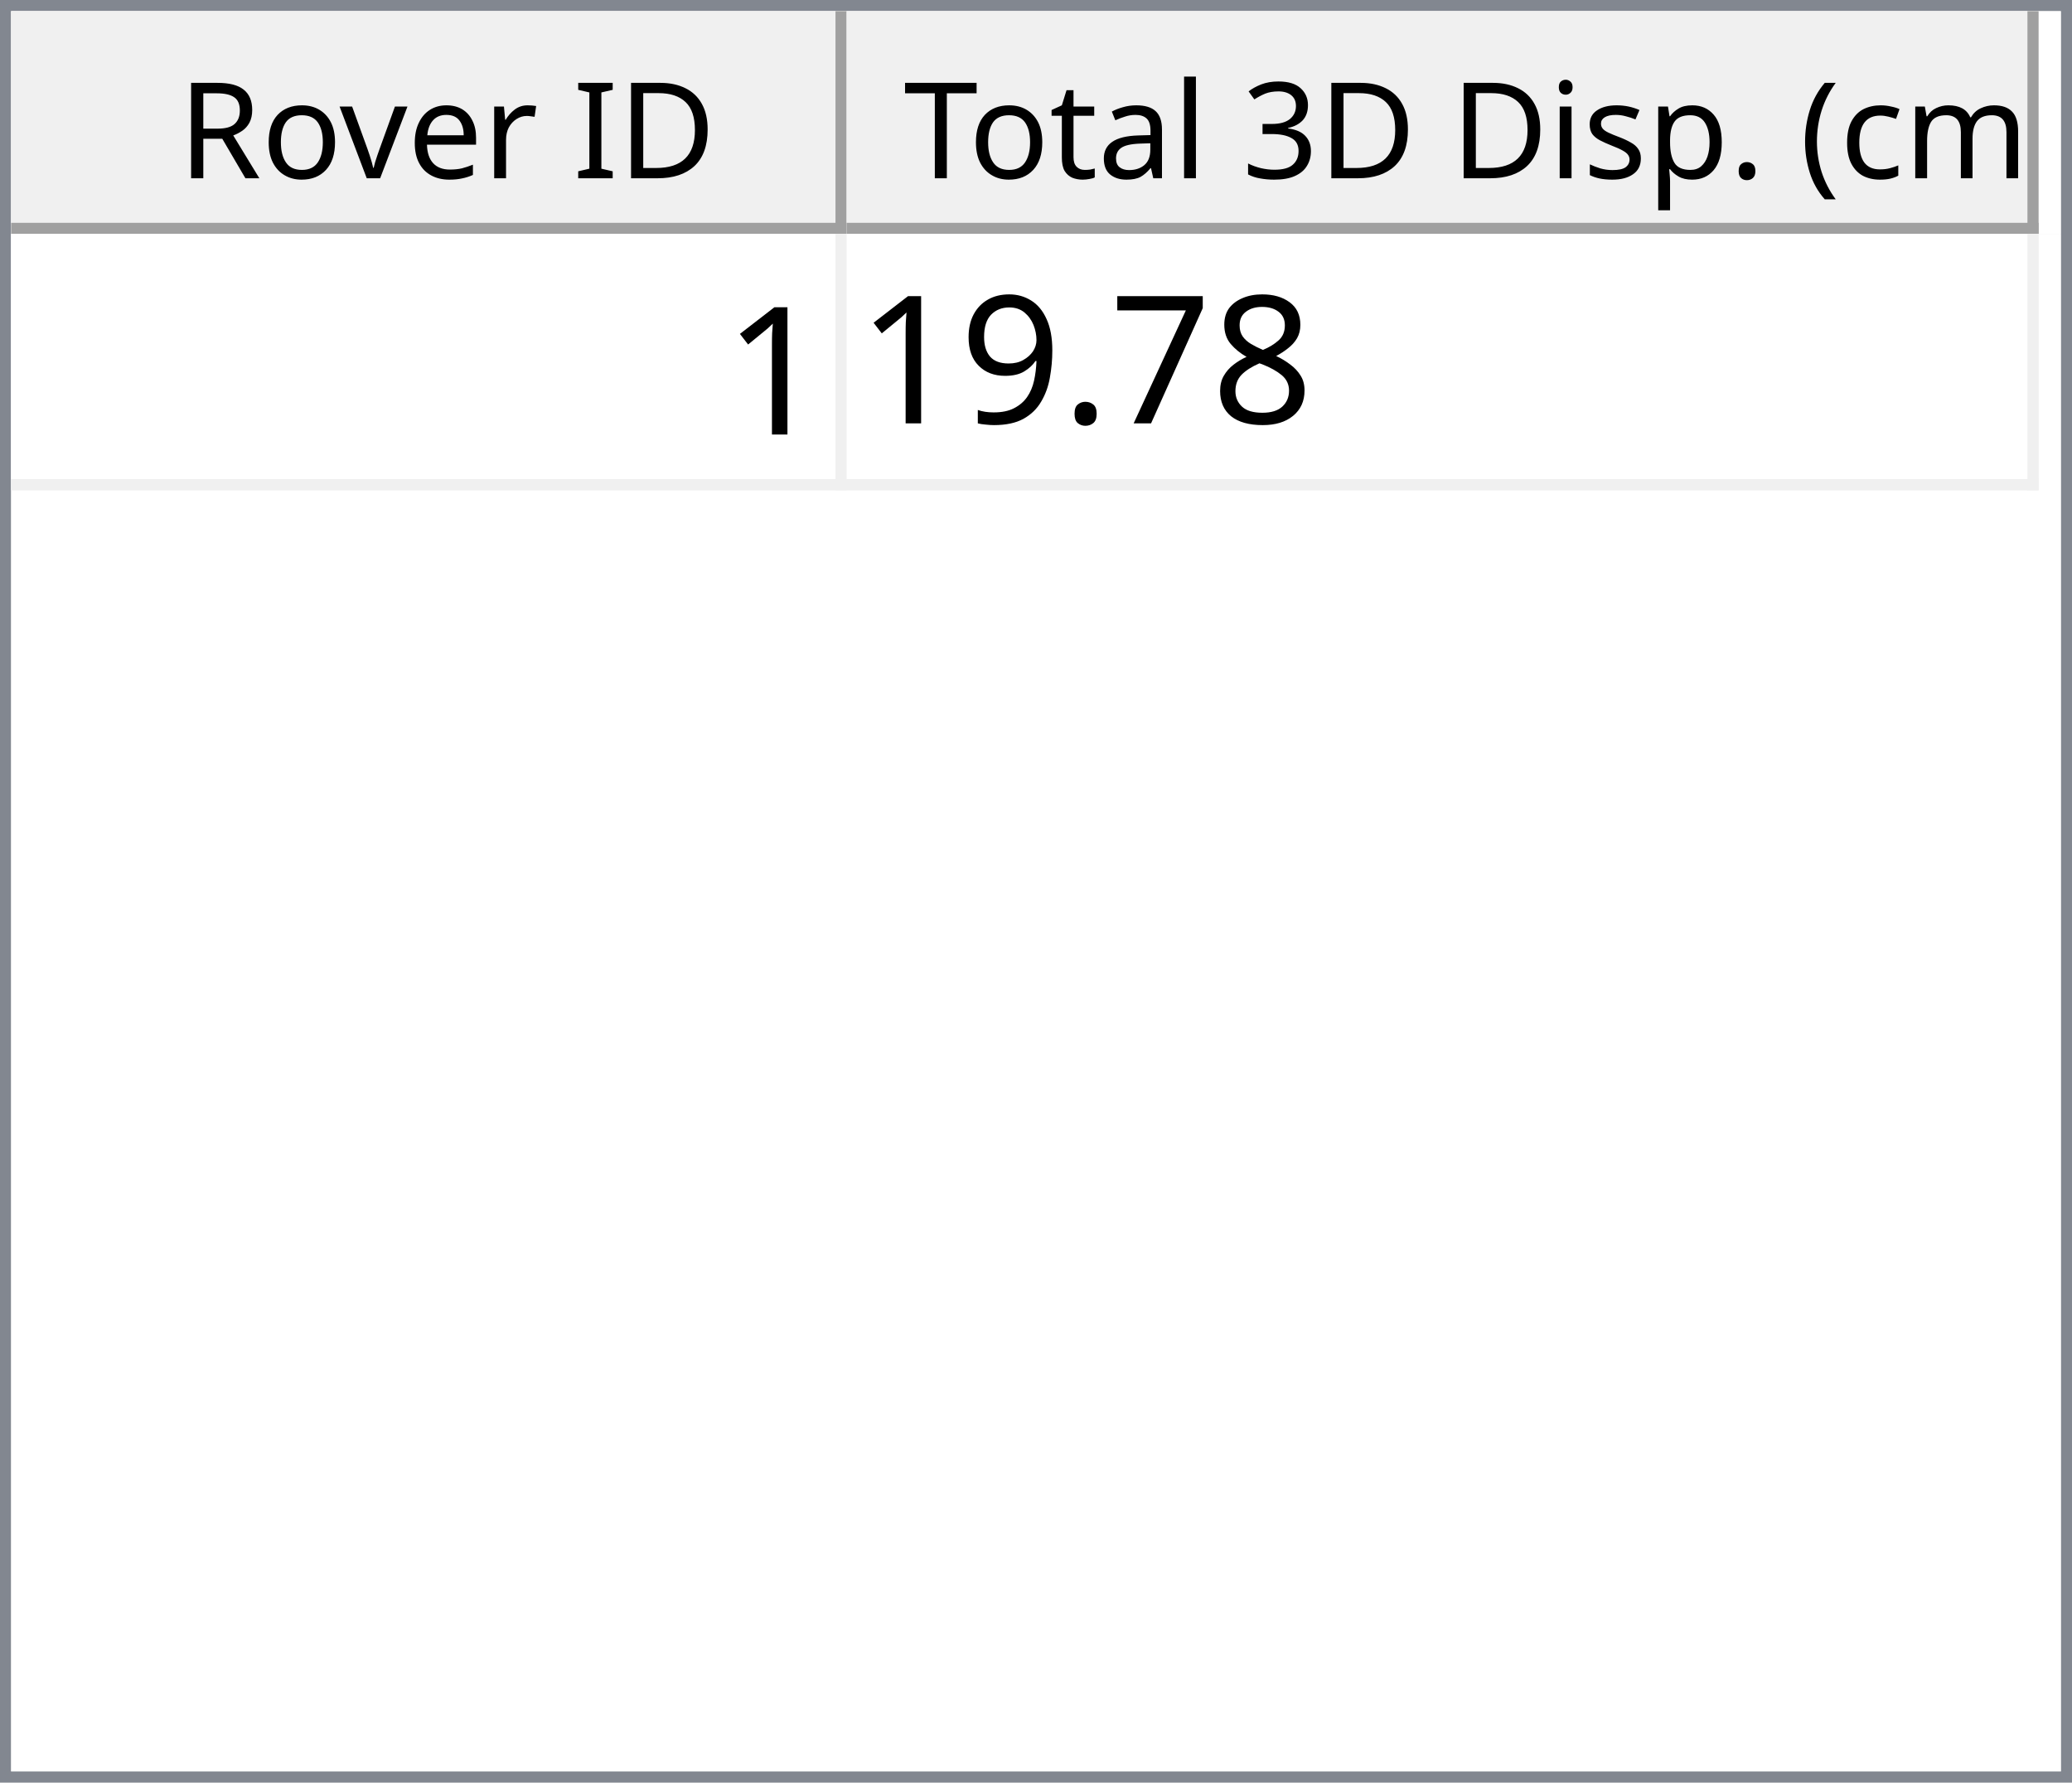
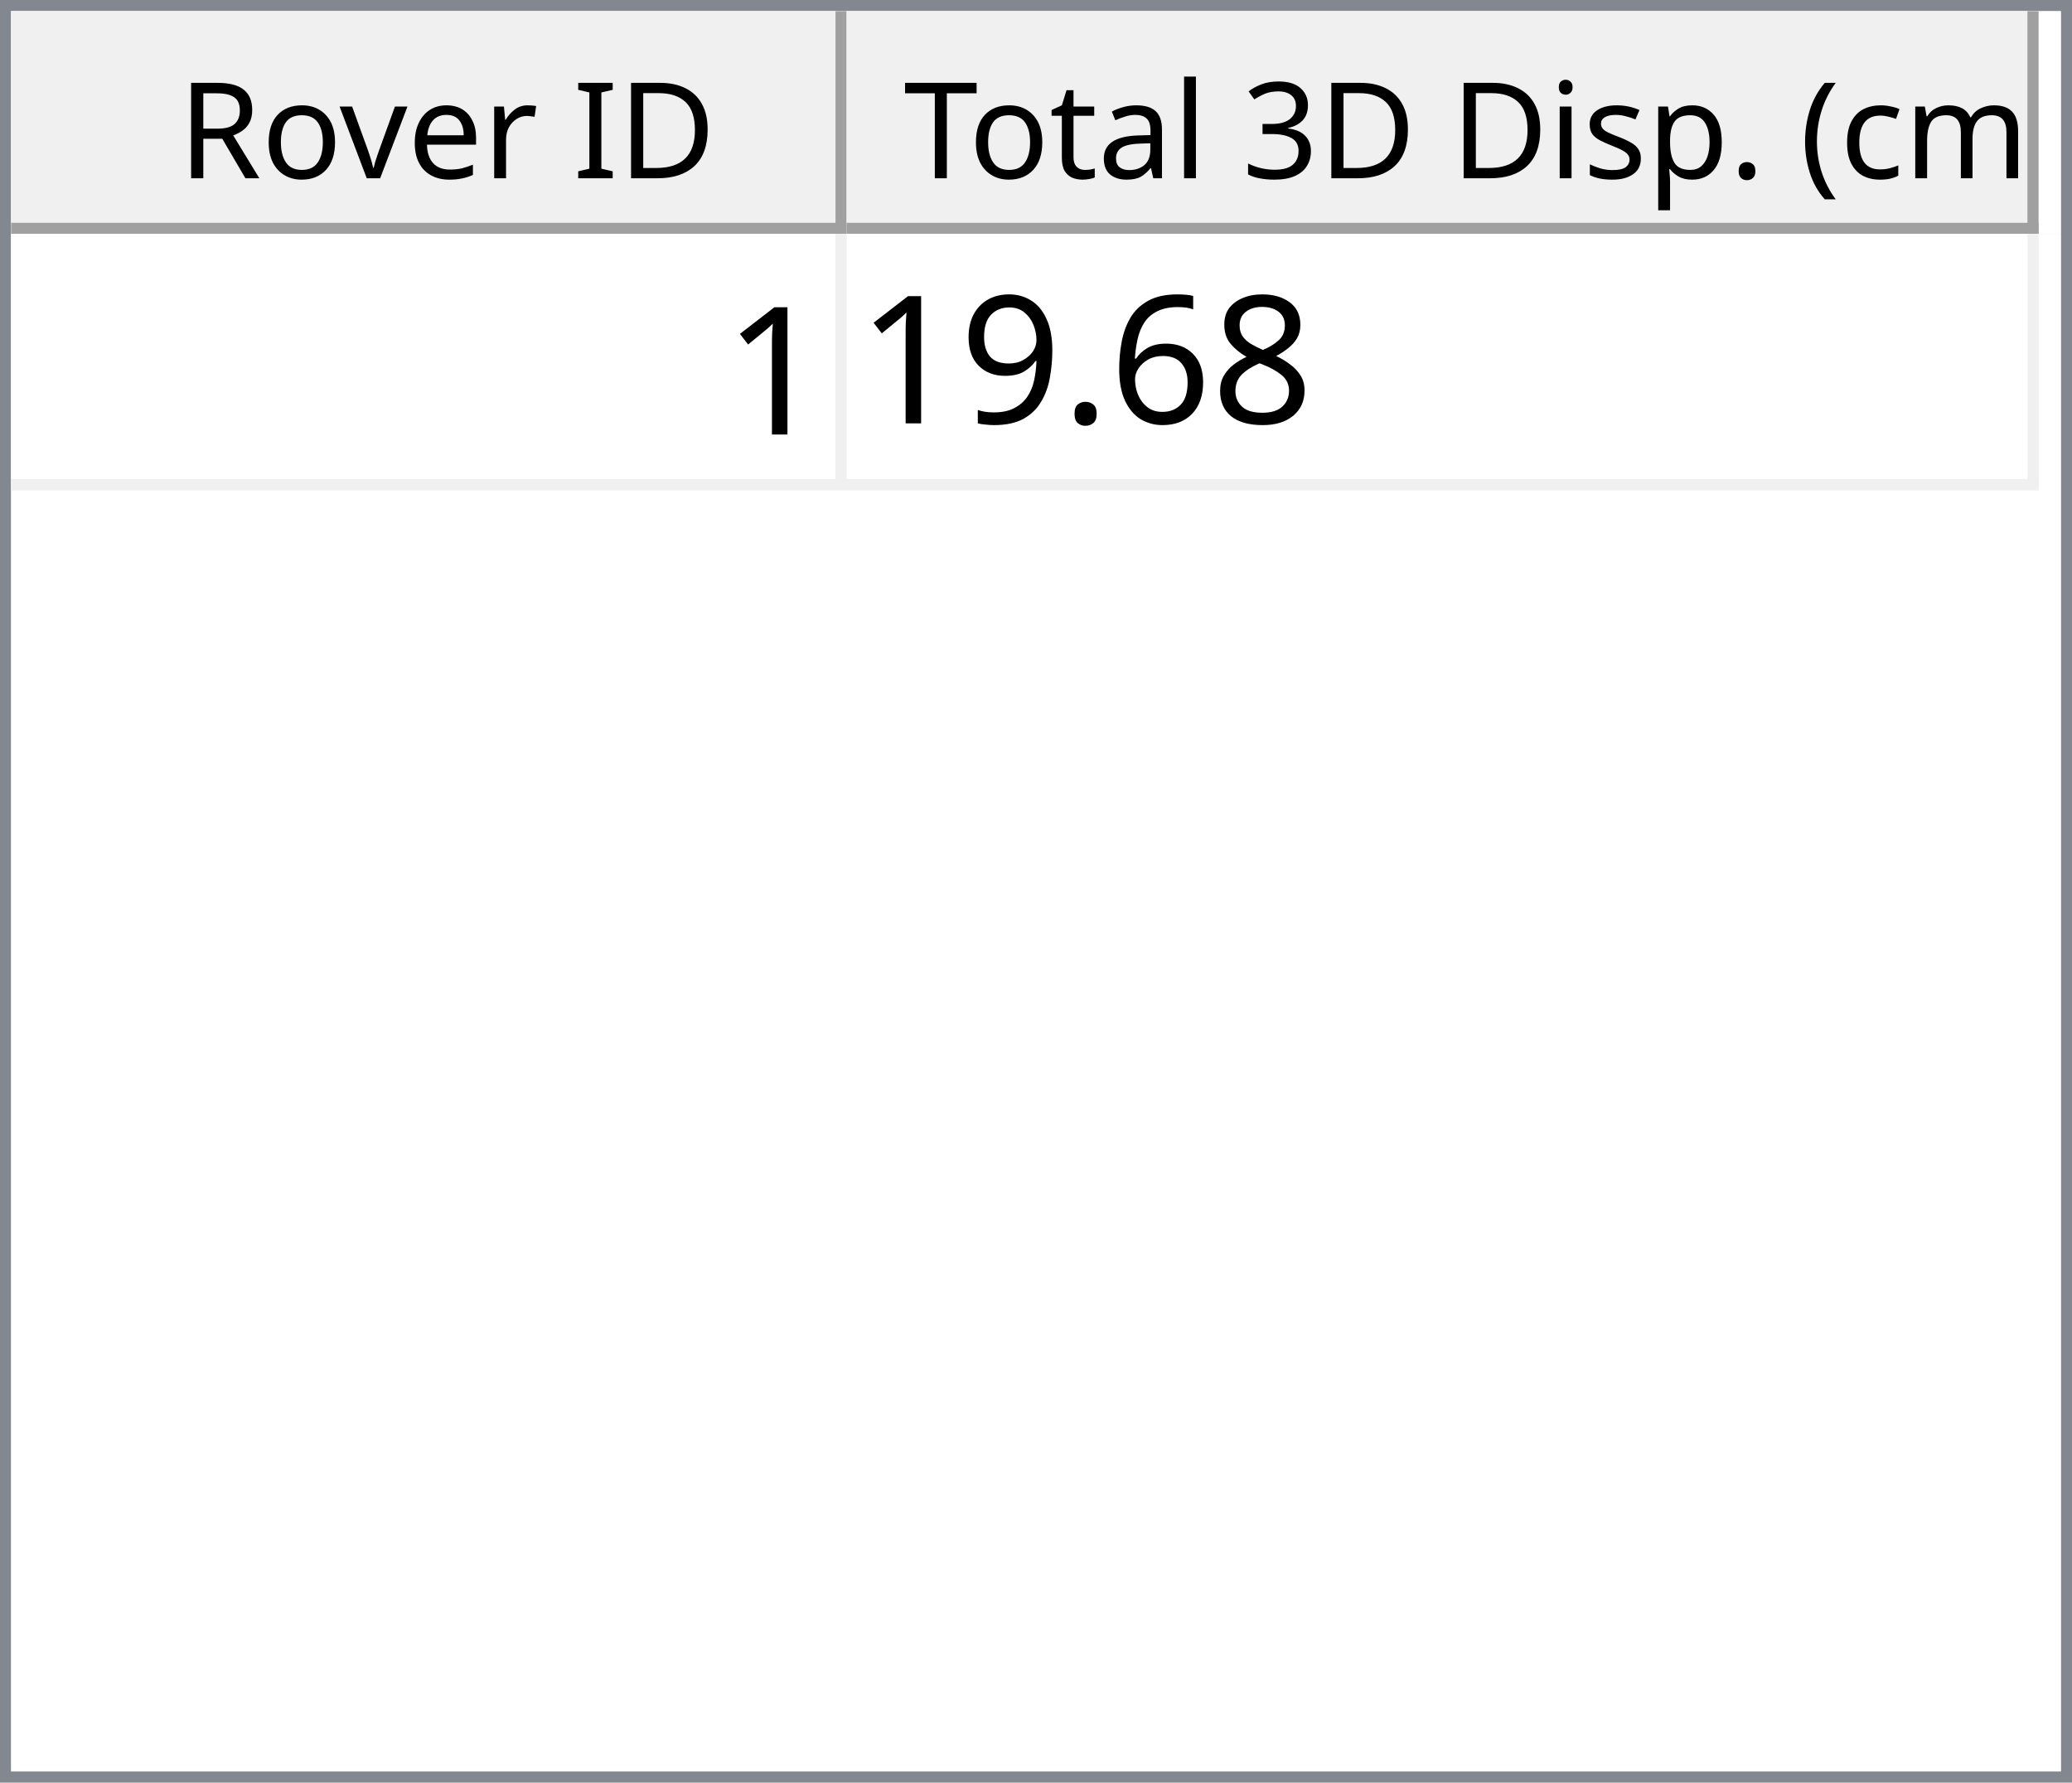
<svg xmlns="http://www.w3.org/2000/svg" style="fill-opacity:1; color-rendering:auto; color-interpolation:auto; text-rendering:auto; stroke:black; stroke-linecap:square; stroke-miterlimit:10; shape-rendering:auto; stroke-opacity:1; fill:black; stroke-dasharray:none; font-weight:normal; stroke-width:1; font-family:'Dialog'; font-style:normal; stroke-linejoin:miter; font-size:12px; stroke-dashoffset:0; image-rendering:auto;" width="186" height="160">
  <defs id="genericDefs" />
  <g>
    <defs id="defs1">
      <clipPath clipPathUnits="userSpaceOnUse" id="clipPath1">
        <path d="M0 0 L186 0 L186 160 L0 160 L0 0 Z" />
      </clipPath>
      <clipPath clipPathUnits="userSpaceOnUse" id="clipPath2">
        <path d="M0 0 L0 160 L186 160 L186 0 Z" />
      </clipPath>
      <clipPath clipPathUnits="userSpaceOnUse" id="clipPath3">
        <path d="M0 0 L0 20 L184 20 L184 0 Z" />
      </clipPath>
      <clipPath clipPathUnits="userSpaceOnUse" id="clipPath4">
        <path d="M0 0 L0 20 L75 20 L75 0 Z" />
      </clipPath>
      <clipPath clipPathUnits="userSpaceOnUse" id="clipPath5">
        <path d="M1 1 L1 19 L74 19 L74 1 Z" />
      </clipPath>
      <clipPath clipPathUnits="userSpaceOnUse" id="clipPath6">
        <path d="M0 0 L0 18 L73 18 L73 0 Z" />
      </clipPath>
      <clipPath clipPathUnits="userSpaceOnUse" id="clipPath7">
        <path d="M-0.5 -0.5 L-0.5 19.5 L74.5 19.5 L74.5 -0.5 Z" />
      </clipPath>
      <clipPath clipPathUnits="userSpaceOnUse" id="clipPath8">
        <path d="M0 0 L0 20 L107 20 L107 0 Z" />
      </clipPath>
      <clipPath clipPathUnits="userSpaceOnUse" id="clipPath9">
        <path d="M1 1 L1 19 L106 19 L106 1 Z" />
      </clipPath>
      <clipPath clipPathUnits="userSpaceOnUse" id="clipPath10">
        <path d="M0 0 L0 18 L105 18 L105 0 Z" />
      </clipPath>
      <clipPath clipPathUnits="userSpaceOnUse" id="clipPath11">
        <path d="M-0.5 -0.5 L-0.5 19.5 L106.5 19.5 L106.5 -0.5 Z" />
      </clipPath>
      <clipPath clipPathUnits="userSpaceOnUse" id="clipPath12">
        <path d="M0 0 L0 138 L184 138 L184 0 Z" />
      </clipPath>
      <clipPath clipPathUnits="userSpaceOnUse" id="clipPath13">
        <path d="M0 0 L0 23 L182 23 L182 0 Z" />
      </clipPath>
      <clipPath clipPathUnits="userSpaceOnUse" id="clipPath14">
        <path d="M-0.5 -0.5 L-0.5 22.5 L181.5 22.5 L181.5 -0.5 Z" />
      </clipPath>
      <clipPath clipPathUnits="userSpaceOnUse" id="clipPath15">
        <path d="M0 0 L0 22 L74 22 L74 0 Z" />
      </clipPath>
      <clipPath clipPathUnits="userSpaceOnUse" id="clipPath16">
        <path d="M0 0 L0 22 L106 22 L106 0 Z" />
      </clipPath>
      <font horiz-adv-x="64.551" id="font1">
        <font-face ascent="107.91" descent="25.098" units-per-em="100" style="font-style:normal; font-family:Segoe UI; font-weight:normal;" />
        <missing-glyph horiz-adv-x="64.551" d="M8.109 0 L8.109 68.266 L56.453 68.266 L56.453 0 L8.109 0 ZM15.328 7.234 L49.219 7.234 L49.219 61.031 L15.328 61.031 L15.328 7.234 Z" />
        <glyph unicode="D" horiz-adv-x="70.117" d="M9.188 0 L9.188 70.016 L28.516 70.016 Q65.531 70.016 65.531 35.891 Q65.531 19.672 55.25 9.836 Q44.969 0 27.734 0 L9.188 0 ZM17.391 62.594 L17.391 7.422 L27.828 7.422 Q41.609 7.422 49.273 14.797 Q56.938 22.172 56.938 35.688 Q56.938 62.594 28.328 62.594 L17.391 62.594 Z" />
        <glyph unicode="I" horiz-adv-x="26.611" d="M17.391 0 L9.188 0 L9.188 70.016 L17.391 70.016 L17.391 0 Z" />
        <glyph unicode=" " horiz-adv-x="27.393" d="" />
        <glyph unicode="r" horiz-adv-x="34.766" d="M34.188 41.891 Q32.078 43.5 28.125 43.5 Q23 43.5 19.555 38.672 Q16.109 33.844 16.109 25.484 L16.109 0 L8.109 0 L8.109 50 L16.109 50 L16.109 39.703 L16.312 39.703 Q18.016 44.969 21.531 47.922 Q25.047 50.875 29.391 50.875 Q32.516 50.875 34.188 50.203 L34.188 41.891 Z" />
        <glyph unicode="e" horiz-adv-x="52.295" d="M48.297 23 L12.984 23 Q13.188 14.656 17.484 10.109 Q21.781 5.562 29.297 5.562 Q37.75 5.562 44.828 11.141 L44.828 3.609 Q38.234 -1.172 27.391 -1.172 Q16.797 -1.172 10.742 5.641 Q4.688 12.453 4.688 24.812 Q4.688 36.469 11.305 43.82 Q17.922 51.172 27.734 51.172 Q37.547 51.172 42.922 44.828 Q48.297 38.484 48.297 27.203 L48.297 23 ZM40.094 29.781 Q40.047 36.719 36.75 40.578 Q33.453 44.438 27.594 44.438 Q21.922 44.438 17.969 40.383 Q14.016 36.328 13.094 29.781 L40.094 29.781 Z" />
        <glyph unicode="v" horiz-adv-x="47.9" d="M47.406 50 L27.484 0 L19.625 0 L0.688 50 L9.469 50 L22.172 13.672 Q23.578 9.672 23.922 6.688 L24.125 6.688 Q24.609 10.453 25.688 13.484 L38.969 50 L47.406 50 Z" />
        <glyph unicode="o" horiz-adv-x="58.594" d="M29 -1.172 Q17.922 -1.172 11.305 5.836 Q4.688 12.844 4.688 24.422 Q4.688 37.016 11.57 44.094 Q18.453 51.172 30.172 51.172 Q41.359 51.172 47.633 44.289 Q53.906 37.406 53.906 25.203 Q53.906 13.234 47.141 6.031 Q40.375 -1.172 29 -1.172 ZM29.594 44.438 Q21.875 44.438 17.383 39.188 Q12.891 33.938 12.891 24.703 Q12.891 15.828 17.43 10.695 Q21.969 5.562 29.594 5.562 Q37.359 5.562 41.531 10.594 Q45.703 15.625 45.703 24.906 Q45.703 34.281 41.531 39.359 Q37.359 44.438 29.594 44.438 Z" />
        <glyph unicode="R" horiz-adv-x="59.814" d="M59.375 0 L49.609 0 L37.891 19.625 Q36.281 22.359 34.766 24.289 Q33.25 26.219 31.664 27.438 Q30.078 28.656 28.25 29.219 Q26.422 29.781 24.125 29.781 L17.391 29.781 L17.391 0 L9.188 0 L9.188 70.016 L30.078 70.016 Q34.672 70.016 38.555 68.867 Q42.438 67.719 45.289 65.375 Q48.141 63.031 49.758 59.547 Q51.375 56.062 51.375 51.375 Q51.375 47.703 50.273 44.656 Q49.172 41.609 47.148 39.211 Q45.125 36.812 42.266 35.133 Q39.406 33.453 35.844 32.516 L35.844 32.328 Q37.594 31.547 38.891 30.547 Q40.188 29.547 41.359 28.18 Q42.531 26.812 43.68 25.078 Q44.828 23.344 46.234 21.047 L59.375 0 ZM17.391 62.594 L17.391 37.203 L28.516 37.203 Q31.594 37.203 34.203 38.133 Q36.812 39.062 38.719 40.797 Q40.625 42.531 41.703 45.047 Q42.781 47.562 42.781 50.688 Q42.781 56.297 39.141 59.445 Q35.5 62.594 28.609 62.594 L17.391 62.594 Z" />
        <glyph unicode=")" horiz-adv-x="30.176" d="M8.297 -15.922 L1.172 -15.922 Q16.406 2.344 16.406 26.812 Q16.406 51.469 1.078 70.016 L8.297 70.016 Q23.531 52.156 23.531 26.703 Q23.531 1.375 8.297 -15.922 Z" />
        <glyph unicode="m" horiz-adv-x="86.133" d="M79.109 0 L71.094 0 L71.094 28.719 Q71.094 37.016 68.531 40.727 Q65.969 44.438 59.906 44.438 Q54.781 44.438 51.195 39.75 Q47.609 35.062 47.609 28.516 L47.609 0 L39.594 0 L39.594 29.688 Q39.594 44.438 28.219 44.438 Q22.953 44.438 19.531 40.016 Q16.109 35.594 16.109 28.516 L16.109 0 L8.109 0 L8.109 50 L16.109 50 L16.109 42.094 L16.312 42.094 Q21.625 51.172 31.844 51.172 Q36.969 51.172 40.773 48.312 Q44.578 45.453 46 40.828 Q51.562 51.172 62.594 51.172 Q79.109 51.172 79.109 30.812 L79.109 0 Z" />
        <glyph unicode="c" horiz-adv-x="46.191" d="M42.188 2.297 Q36.422 -1.172 28.516 -1.172 Q17.828 -1.172 11.258 5.789 Q4.688 12.75 4.688 23.828 Q4.688 36.188 11.766 43.68 Q18.844 51.172 30.672 51.172 Q37.25 51.172 42.281 48.734 L42.281 40.531 Q36.719 44.438 30.375 44.438 Q22.703 44.438 17.797 38.945 Q12.891 33.453 12.891 24.516 Q12.891 15.719 17.508 10.641 Q22.125 5.562 29.891 5.562 Q36.422 5.562 42.188 9.906 L42.188 2.297 Z" />
        <glyph unicode="(" horiz-adv-x="30.176" d="M29.109 -15.922 L21.969 -15.922 Q6.844 1.375 6.844 26.703 Q6.844 52.156 21.969 70.016 L29.203 70.016 Q13.875 51.469 13.875 26.812 Q13.875 2.344 29.109 -15.922 Z" />
        <glyph unicode="." horiz-adv-x="21.68" d="M10.891 -1.078 Q8.641 -1.078 7.055 0.539 Q5.469 2.156 5.469 4.391 Q5.469 6.641 7.055 8.273 Q8.641 9.906 10.891 9.906 Q13.188 9.906 14.797 8.273 Q16.406 6.641 16.406 4.391 Q16.406 2.156 14.797 0.539 Q13.188 -1.078 10.891 -1.078 Z" />
        <glyph unicode="p" horiz-adv-x="58.789" d="M16.312 7.234 L16.109 7.234 L16.109 -23 L8.109 -23 L8.109 50 L16.109 50 L16.109 41.219 L16.312 41.219 Q22.219 51.172 33.594 51.172 Q43.266 51.172 48.688 44.461 Q54.109 37.75 54.109 26.469 Q54.109 13.922 48 6.375 Q41.891 -1.172 31.297 -1.172 Q21.578 -1.172 16.312 7.234 ZM16.109 27.391 L16.109 20.406 Q16.109 14.203 20.141 9.883 Q24.172 5.562 30.375 5.562 Q37.641 5.562 41.773 11.133 Q45.906 16.703 45.906 26.609 Q45.906 34.969 42.047 39.703 Q38.188 44.438 31.594 44.438 Q24.609 44.438 20.359 39.578 Q16.109 34.719 16.109 27.391 Z" />
        <glyph unicode="s" horiz-adv-x="42.432" d="M5.078 1.812 L5.078 10.406 Q11.625 5.562 19.484 5.562 Q30.031 5.562 30.031 12.594 Q30.031 14.594 29.125 15.992 Q28.219 17.391 26.68 18.461 Q25.141 19.531 23.07 20.383 Q21 21.234 18.609 22.172 Q15.281 23.484 12.766 24.828 Q10.25 26.172 8.57 27.859 Q6.891 29.547 6.031 31.695 Q5.172 33.844 5.172 36.719 Q5.172 40.234 6.789 42.945 Q8.406 45.656 11.086 47.484 Q13.766 49.312 17.211 50.242 Q20.656 51.172 24.312 51.172 Q30.812 51.172 35.938 48.922 L35.938 40.828 Q30.422 44.438 23.25 44.438 Q21 44.438 19.195 43.922 Q17.391 43.406 16.094 42.477 Q14.797 41.547 14.086 40.258 Q13.375 38.969 13.375 37.406 Q13.375 35.453 14.086 34.133 Q14.797 32.812 16.164 31.789 Q17.531 30.766 19.484 29.938 Q21.438 29.109 23.922 28.125 Q27.25 26.859 29.883 25.516 Q32.516 24.172 34.375 22.484 Q36.234 20.797 37.234 18.602 Q38.234 16.406 38.234 13.375 Q38.234 9.672 36.602 6.938 Q34.969 4.203 32.234 2.398 Q29.5 0.594 25.93 -0.289 Q22.359 -1.172 18.453 -1.172 Q10.75 -1.172 5.078 1.812 Z" />
        <glyph unicode="i" horiz-adv-x="24.219" d="M12.203 62.703 Q10.062 62.703 8.547 64.164 Q7.031 65.625 7.031 67.875 Q7.031 70.125 8.547 71.609 Q10.062 73.094 12.203 73.094 Q14.406 73.094 15.945 71.609 Q17.484 70.125 17.484 67.875 Q17.484 65.719 15.945 64.211 Q14.406 62.703 12.203 62.703 ZM16.109 0 L8.109 0 L8.109 50 L16.109 50 L16.109 0 Z" />
        <glyph unicode="3" horiz-adv-x="53.906" d="M46.531 19.828 Q46.531 15.094 44.75 11.211 Q42.969 7.328 39.719 4.57 Q36.469 1.812 31.93 0.297 Q27.391 -1.219 21.922 -1.219 Q11.922 -1.219 6 2.594 L6 11.188 Q13.094 5.609 22.219 5.609 Q25.875 5.609 28.828 6.539 Q31.781 7.469 33.906 9.227 Q36.031 10.984 37.18 13.477 Q38.328 15.969 38.328 19.094 Q38.328 32.812 18.797 32.812 L12.984 32.812 L12.984 39.594 L18.5 39.594 Q35.797 39.594 35.797 52.484 Q35.797 64.406 22.609 64.406 Q15.188 64.406 8.688 59.422 L8.688 67.188 Q15.375 71.188 24.609 71.188 Q29 71.188 32.57 69.969 Q36.141 68.75 38.68 66.555 Q41.219 64.359 42.609 61.281 Q44 58.203 44 54.5 Q44 40.672 30.031 36.719 L30.031 36.531 Q33.594 36.141 36.625 34.797 Q39.656 33.453 41.852 31.305 Q44.047 29.156 45.289 26.25 Q46.531 23.344 46.531 19.828 Z" />
        <glyph unicode="l" horiz-adv-x="24.219" d="M16.109 0 L8.109 0 L8.109 74.031 L16.109 74.031 L16.109 0 Z" />
        <glyph unicode="a" horiz-adv-x="50.879" d="M43.891 0 L35.891 0 L35.891 7.812 L35.688 7.812 Q30.469 -1.172 20.312 -1.172 Q12.844 -1.172 8.617 2.781 Q4.391 6.734 4.391 13.281 Q4.391 27.297 20.906 29.594 L35.891 31.688 Q35.891 44.438 25.594 44.438 Q16.547 44.438 9.281 38.281 L9.281 46.484 Q16.656 51.172 26.266 51.172 Q43.891 51.172 43.891 32.516 L43.891 0 ZM35.891 25.297 L23.828 23.641 Q18.266 22.859 15.43 20.875 Q12.594 18.891 12.594 13.875 Q12.594 10.203 15.211 7.883 Q17.828 5.562 22.172 5.562 Q28.125 5.562 32.008 9.742 Q35.891 13.922 35.891 20.312 L35.891 25.297 Z" />
        <glyph unicode="t" horiz-adv-x="33.887" d="M31.297 0.484 Q28.469 -1.078 23.828 -1.078 Q10.688 -1.078 10.688 13.578 L10.688 43.172 L2.094 43.172 L2.094 50 L10.688 50 L10.688 62.203 L18.703 64.797 L18.703 50 L31.297 50 L31.297 43.172 L18.703 43.172 L18.703 14.984 Q18.703 9.969 20.414 7.82 Q22.125 5.672 26.078 5.672 Q29.109 5.672 31.297 7.328 L31.297 0.484 Z" />
        <glyph unicode="T" horiz-adv-x="52.393" d="M50.594 62.594 L30.375 62.594 L30.375 0 L22.172 0 L22.172 62.594 L2 62.594 L2 70.016 L50.594 70.016 L50.594 62.594 Z" />
      </font>
      <font horiz-adv-x="75.0" id="font2">
        <font-face ascent="100.537" descent="21.973" units-per-em="100" style="font-style:normal; font-family:sans-serif; font-weight:normal;" />
        <missing-glyph horiz-adv-x="75.0" d="M12.5 0 L12.5 62.5 L62.5 62.5 L62.5 0 L12.5 0 ZM14.062 1.562 L60.938 1.562 L60.938 60.938 L14.062 60.938 L14.062 1.562 Z" />
        <glyph unicode="1" horiz-adv-x="55.615" d="M37.25 0 L28.469 0 L28.469 56 Q25.297 52.984 20.141 49.953 Q14.984 46.922 10.891 45.406 L10.891 53.906 Q18.266 57.375 23.781 62.305 Q29.297 67.234 31.594 71.875 L37.25 71.875 L37.25 0 Z" />
        <glyph unicode="8" horiz-adv-x="55.615" d="M17.672 38.812 Q12.203 40.828 9.57 44.539 Q6.938 48.25 6.938 53.422 Q6.938 61.234 12.555 66.555 Q18.172 71.875 27.484 71.875 Q36.859 71.875 42.578 66.43 Q48.297 60.984 48.297 53.172 Q48.297 48.188 45.68 44.508 Q43.062 40.828 37.75 38.812 Q44.344 36.672 47.781 31.883 Q51.219 27.094 51.219 20.453 Q51.219 11.281 44.727 5.031 Q38.234 -1.219 27.641 -1.219 Q17.047 -1.219 10.547 5.055 Q4.047 11.328 4.047 20.703 Q4.047 27.688 7.594 32.398 Q11.141 37.109 17.672 38.812 ZM15.922 53.719 Q15.922 48.641 19.195 45.414 Q22.469 42.188 27.688 42.188 Q32.766 42.188 36.016 45.383 Q39.266 48.578 39.266 53.219 Q39.266 58.062 35.914 61.359 Q32.562 64.656 27.594 64.656 Q22.562 64.656 19.242 61.43 Q15.922 58.203 15.922 53.719 ZM13.094 20.656 Q13.094 16.891 14.875 13.375 Q16.656 9.859 20.172 7.93 Q23.688 6 27.734 6 Q34.031 6 38.133 10.055 Q42.234 14.109 42.234 20.359 Q42.234 26.703 38.016 30.859 Q33.797 35.016 27.438 35.016 Q21.234 35.016 17.164 30.914 Q13.094 26.812 13.094 20.656 Z" />
-         <glyph unicode="7" horiz-adv-x="55.615" d="M4.734 62.203 L4.734 70.656 L51.078 70.656 L51.078 63.812 Q44.234 56.547 37.523 44.484 Q30.812 32.422 27.156 19.672 Q24.516 10.688 23.781 0 L14.75 0 Q14.891 8.453 18.062 20.414 Q21.234 32.375 27.172 43.484 Q33.109 54.594 39.797 62.203 L4.734 62.203 Z" />
+         <glyph unicode="6" horiz-adv-x="55.615" d="M49.75 54.047 L41.016 53.375 Q39.844 58.547 37.703 60.891 Q34.125 64.656 28.906 64.656 Q24.703 64.656 21.531 62.312 Q17.391 59.281 14.992 53.469 Q12.594 47.656 12.5 36.922 Q15.672 41.75 20.266 44.094 Q24.859 46.438 29.891 46.438 Q38.672 46.438 44.852 39.969 Q51.031 33.5 51.031 23.25 Q51.031 16.5 48.125 10.719 Q45.219 4.938 40.141 1.859 Q35.062 -1.219 28.609 -1.219 Q17.625 -1.219 10.695 6.859 Q3.766 14.938 3.766 33.5 Q3.766 54.25 11.422 63.672 Q18.109 71.875 29.438 71.875 Q37.891 71.875 43.289 67.141 Q48.688 62.406 49.75 54.047 ZM13.875 23.188 Q13.875 18.656 15.797 14.508 Q17.719 10.359 21.188 8.18 Q24.656 6 28.469 6 Q34.031 6 38.039 10.492 Q42.047 14.984 42.047 22.703 Q42.047 30.125 38.086 34.398 Q34.125 38.672 28.125 38.672 Q22.172 38.672 18.023 34.398 Q13.875 30.125 13.875 23.188 Z" />
        <glyph unicode="." horiz-adv-x="27.783" d="M9.078 0 L9.078 10.016 L19.094 10.016 L19.094 0 L9.078 0 Z" />
        <glyph unicode="9" horiz-adv-x="55.615" d="M5.469 16.547 L13.922 17.328 Q14.984 11.375 18.016 8.688 Q21.047 6 25.781 6 Q29.828 6 32.883 7.859 Q35.938 9.719 37.891 12.82 Q39.844 15.922 41.164 21.195 Q42.484 26.469 42.484 31.938 Q42.484 32.516 42.438 33.688 Q39.797 29.5 35.234 26.883 Q30.672 24.266 25.344 24.266 Q16.453 24.266 10.305 30.711 Q4.156 37.156 4.156 47.703 Q4.156 58.594 10.578 65.234 Q17 71.875 26.656 71.875 Q33.641 71.875 39.43 68.117 Q45.219 64.359 48.219 57.398 Q51.219 50.438 51.219 37.25 Q51.219 23.531 48.242 15.406 Q45.266 7.281 39.383 3.031 Q33.5 -1.219 25.594 -1.219 Q17.188 -1.219 11.867 3.445 Q6.547 8.109 5.469 16.547 ZM41.453 48.141 Q41.453 55.719 37.43 60.156 Q33.406 64.594 27.734 64.594 Q21.875 64.594 17.531 59.812 Q13.188 55.031 13.188 47.406 Q13.188 40.578 17.312 36.305 Q21.438 32.031 27.484 32.031 Q33.594 32.031 37.523 36.305 Q41.453 40.578 41.453 48.141 Z" />
      </font>
    </defs>
    <g style="fill:white; stroke:white;">
      <rect x="0" y="0" width="186" style="clip-path:url(#clipPath1); stroke:none;" height="160" />
    </g>
    <g style="fill:white; text-rendering:optimizeSpeed; color-rendering:optimizeSpeed; image-rendering:optimizeSpeed; shape-rendering:crispEdges; stroke:white; color-interpolation:sRGB;">
      <rect x="0" width="186" height="160" y="0" style="stroke:none;" />
      <path style="stroke:none;" d="M0 160 L186 160 L186 0 L0 0 Z" />
    </g>
    <g style="fill:rgb(240,240,240); font-family:'Segoe UI'; stroke:rgb(240,240,240);">
      <rect x="0" y="0" width="186" style="clip-path:url(#clipPath2); stroke:none;" height="160" />
    </g>
    <g style="fill:rgb(130,135,144); font-family:'Segoe UI'; stroke:rgb(130,135,144);">
      <path d="M0 0 L186 0 L186 160 L0 160 L0 0 ZM1 1 L185 1 L185 159 L1 159 L1 1 Z" style="fill-rule:evenodd; clip-path:url(#clipPath2); stroke:none;" />
    </g>
    <g style="fill:white; font-family:'Segoe UI'; stroke:white;" transform="translate(1,1)">
      <rect x="0" y="0" width="184" style="clip-path:url(#clipPath3); stroke:none;" height="20" />
    </g>
    <g style="fill:rgb(240,240,240); font-family:'Segoe UI'; stroke:rgb(240,240,240);" transform="translate(1,1)">
      <rect x="0" y="0" width="75" style="clip-path:url(#clipPath4); stroke:none;" height="20" />
    </g>
    <g style="font-family:'Segoe UI';" transform="translate(2,2)">
      <text x="14" xml:space="preserve" y="14" style="clip-path:url(#clipPath6); stroke:none;">Rover ID</text>
    </g>
    <g style="fill:rgb(160,160,160); font-family:'Segoe UI'; stroke:rgb(160,160,160); stroke-linejoin:bevel;" transform="translate(1.5,1.5)">
      <line x1="74" x2="74" y1="0" style="fill:none; clip-path:url(#clipPath7);" y2="19" />
    </g>
    <g style="fill:rgb(160,160,160); font-family:'Segoe UI'; stroke:rgb(160,160,160); stroke-linejoin:bevel;" transform="matrix(1,0,0,1,1,1) translate(0.5,0.5)">
      <line x1="0" x2="74" y1="19" style="fill:none; clip-path:url(#clipPath7);" y2="19" />
    </g>
    <g style="fill:rgb(240,240,240); font-family:'Segoe UI'; stroke:rgb(240,240,240);" transform="translate(76,1)">
      <rect x="0" y="0" width="107" style="clip-path:url(#clipPath8); stroke:none;" height="20" />
    </g>
    <g style="font-family:'Segoe UI';" transform="translate(77,2)">
      <text x="1" xml:space="preserve" y="14" style="clip-path:url(#clipPath10); stroke:none;"> Total 3D Disp. (cm)</text>
    </g>
    <g style="fill:rgb(160,160,160); font-family:'Segoe UI'; stroke:rgb(160,160,160); stroke-linejoin:bevel;" transform="translate(76.5,1.5)">
      <line x1="106" x2="106" y1="0" style="fill:none; clip-path:url(#clipPath11);" y2="19" />
    </g>
    <g style="fill:rgb(160,160,160); font-family:'Segoe UI'; stroke:rgb(160,160,160); stroke-linejoin:bevel;" transform="matrix(1,0,0,1,76,1) translate(0.5,0.5)">
      <line x1="0" x2="106" y1="19" style="fill:none; clip-path:url(#clipPath11);" y2="19" />
    </g>
    <g style="fill:white; font-family:'Segoe UI'; stroke:white;" transform="translate(1,21)">
      <rect x="0" y="0" width="184" style="clip-path:url(#clipPath12); stroke:none;" height="138" />
    </g>
    <g style="fill:rgb(240,240,240); font-size:16px; font-family:sans-serif; stroke:rgb(240,240,240);" transform="translate(1,21)">
      <rect x="0" y="0" width="182" style="clip-path:url(#clipPath13); stroke:none;" height="23" />
      <line transform="translate(0.5,0.5)" x1="0" x2="181" y1="22" style="clip-path:url(#clipPath14); fill:none; stroke-linejoin:bevel;" y2="22" />
    </g>
    <g transform="matrix(1,0,0,1,1,21) translate(0.5,0.5)" style="fill:rgb(240,240,240); font-size:16px; font-family:sans-serif; stroke:rgb(240,240,240); stroke-linejoin:bevel;">
      <line x1="74" x2="74" y1="0" style="fill:none; clip-path:url(#clipPath14);" y2="22" />
    </g>
    <g transform="matrix(1,0,0,1,1,21) translate(0.5,0.5)" style="fill:rgb(240,240,240); font-size:16px; font-family:sans-serif; stroke:rgb(240,240,240); stroke-linejoin:bevel;">
      <line x1="181" x2="181" y1="0" style="fill:none; clip-path:url(#clipPath14);" y2="22" />
    </g>
    <g style="fill:white; font-size:16px; font-family:sans-serif; stroke:white;" transform="matrix(1,0,0,1,1,21)">
      <rect x="0" y="0" width="74" style="clip-path:url(#clipPath15); stroke:none;" height="22" />
      <text x="64" y="18" style="fill:black; clip-path:url(#clipPath15); stroke:none;" xml:space="preserve">1</text>
    </g>
    <g style="fill:white; font-size:16px; font-family:sans-serif; stroke:white;" transform="matrix(1,0,0,1,1,21) translate(75,0)">
      <rect x="0" y="0" width="106" style="clip-path:url(#clipPath16); stroke:none;" height="22" />
-       <text x="1" y="17" style="fill:black; clip-path:url(#clipPath16); stroke:none;" xml:space="preserve">19.78</text>
+       <text x="1" y="17" style="fill:black; clip-path:url(#clipPath16); stroke:none;" xml:space="preserve">19.68</text>
    </g>
  </g>
</svg>
